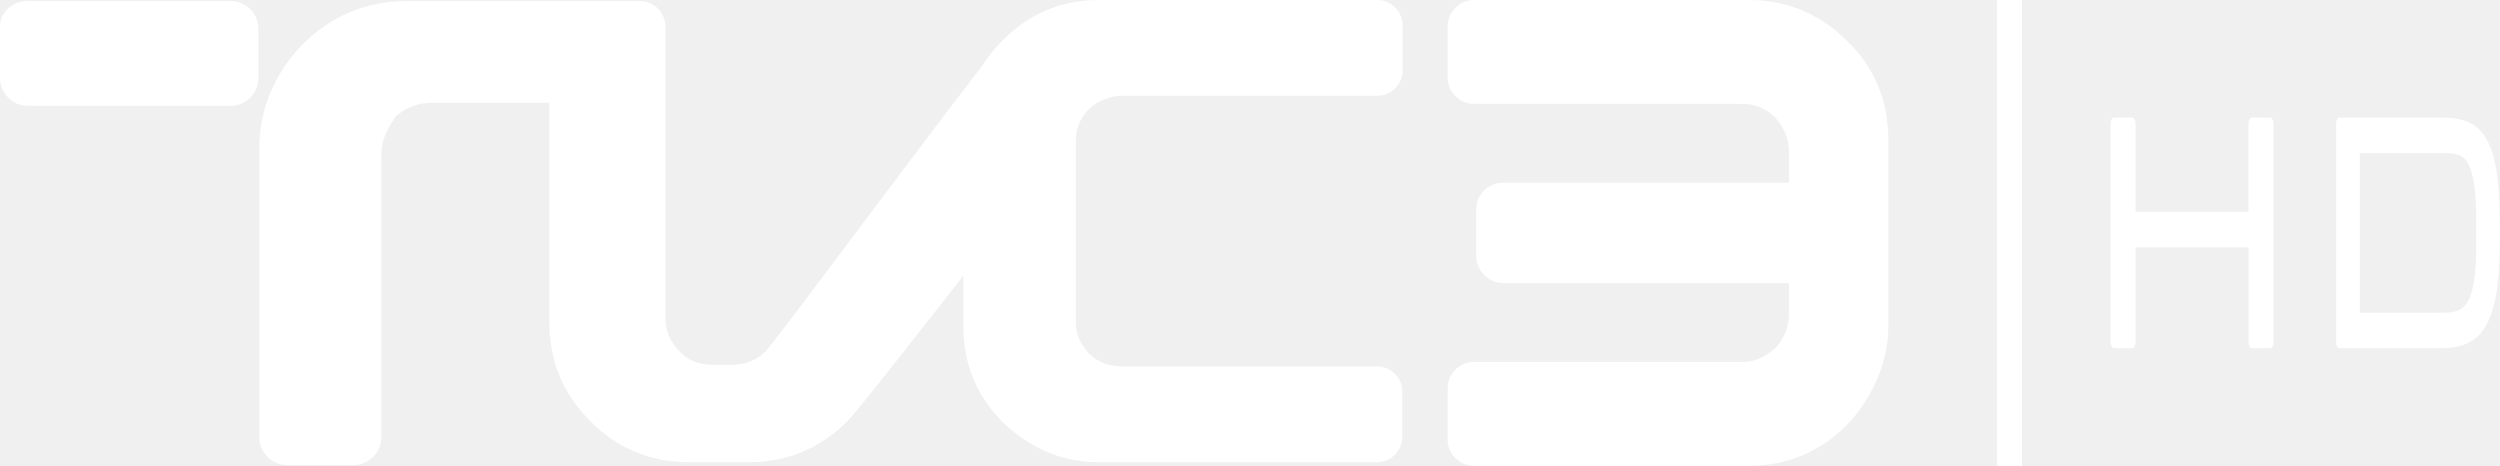
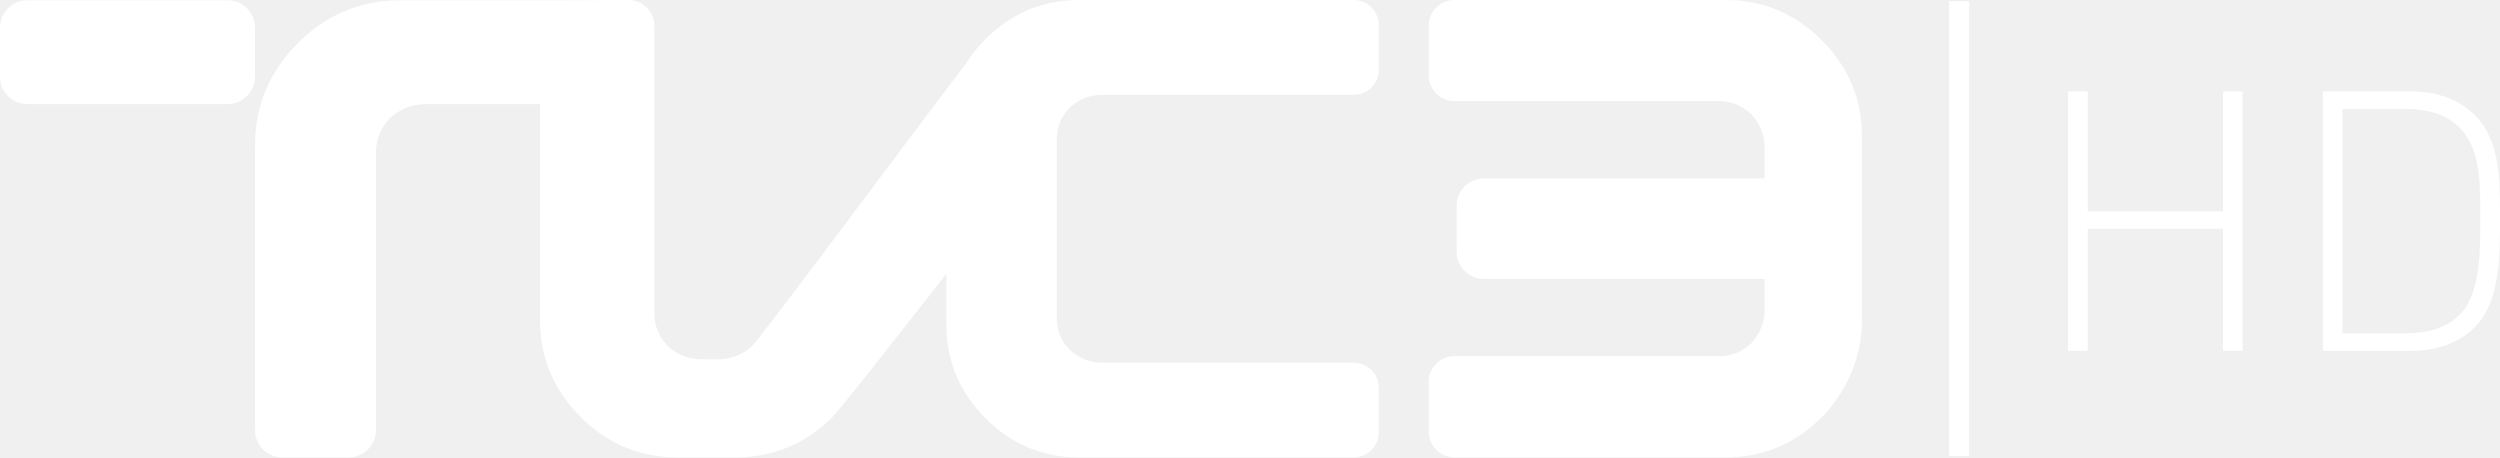
- <svg xmlns="http://www.w3.org/2000/svg" version="1.1" id="Layer_1" x="0px" y="0px" width="682.609" height="127.185" viewBox="0 0 682.609 127.185" enable-background="new 0 0 458.216 129.922" xml:space="preserve">
-   <defs id="defs13" />
-   <g id="g4155" style="fill:#ffffff">
-     <g transform="translate(-3.0517582e-5,0)" id="g4177" style="fill:#ffffff">
-       <g id="g7" transform="translate(-9.8425101e-4,0)" style="fill:#ffffff">
-         <path style="fill:#ffffff" d="m 104.11,42.462 0,77.021 c 0,4.057 -3.429,7.484 -7.486,7.484 l -18.327,0 c -4.058,0 -7.486,-3.428 -7.486,-7.484 l 0,-78.84 C 70.811,29.8 74.869,20.146 82.634,12.102 90.397,4.337 100.052,0.28 111.175,0.28 l 45.051,0 18.329,0 c 4.059,0 7.135,3.077 7.135,7.135 l 0,79.47 c 0,3.428 1.259,6.505 4.058,9.303 2.519,2.519 5.597,3.428 9.304,3.428 l 4.687,0 c 3.708,0 6.857,-1.26 9.305,-3.707 3.428,-3.706 39.736,-52.814 59.322,-78.209 1.54,-2.519 3.428,-4.687 5.597,-6.856 C 281.095,3.708 289.771,0 300.054,0 l 76.041,0 c 3.707,0 6.857,3.076 6.857,6.855 l 0,12.45 c 0,3.709 -3.08,6.857 -6.857,6.857 l -69.605,0 c -3.428,0 -6.506,1.259 -9.024,3.428 -2.517,2.518 -3.706,5.599 -3.706,8.675 l 0,49.67 c 0,3.426 1.259,6.225 3.706,8.672 2.519,2.519 5.597,3.431 9.024,3.431 l 69.537,0 c 3.703,0 6.855,3.076 6.855,6.854 l 0,12.453 c 0,3.706 -3.078,6.856 -6.855,6.856 l -76.043,0 c -9.934,0 -18.607,-3.709 -26.094,-10.844 -7.135,-7.137 -10.842,-15.809 -10.842,-26.094 l 0,-13.99 c -15.809,20.146 -29.172,37.284 -31.69,39.734 -7.486,7.484 -16.439,11.193 -27.005,11.193 l -16.16,0 c -10.563,0 -19.586,-3.709 -27.002,-11.193 -7.486,-7.486 -11.192,-16.439 -11.192,-27.003 l 0,-59.951 -31.97,0 c -3.706,0 -7.136,1.259 -9.934,3.706 -2.795,3.917 -3.985,6.995 -3.985,10.703 l 0,0 z" id="path4175" />
-         <path style="fill:#ffffff" d="m 7.503,0.279 55.544,0 c 4.058,0 7.486,3.429 7.486,7.486 l 0,13.641 c 0,4.058 -3.428,7.485 -7.486,7.485 l -55.544,0 c -4.058,0 -7.486,-3.428 -7.486,-7.485 l 0,-13.641 C -0.263,3.708 3.164,0.279 7.503,0.279 l 0,0 z" id="path4173" />
+ <svg xmlns="http://www.w3.org/2000/svg" width="52.917mm" height="9.682mm" viewBox="0 0 52.917 9.682" version="1.1" id="svg27411">
+   <defs id="defs27405" />
+   <g id="layer1" transform="translate(-83.68299,-126.8275)">
+     <g id="g27388" transform="matrix(2.744335,0,0,-2.744335,-904.8963,661.8228)" style="fill:#ffffff">
+       <path d="m 0,0 h 2.166 v 0.233 c 0,0.1 -0.034,0.186 -0.101,0.259 C 1.993,0.562 1.91,0.596 1.816,0.596 h -2.044 c -0.107,0 -0.197,0.089 -0.197,0.196 V 1.18 c 0,0.107 0.09,0.196 0.197,0.196 h 2.093 c 0.287,0 0.536,-0.104 0.741,-0.31 0.206,-0.206 0.31,-0.454 0.31,-0.741 v -0.928 -0.498 c 0,-0.313 -0.152,-0.584 -0.31,-0.741 -0.205,-0.206 -0.454,-0.31 -0.741,-0.31 h -2.093 c -0.107,0 -0.197,0.089 -0.197,0.197 v 0.387 c 0,0.107 0.09,0.197 0.197,0.197 h 2.044 c 0.094,0 0.177,0.033 0.249,0.102 0.067,0.075 0.101,0.161 0.101,0.26 v 0.234 H 0 c -0.115,0 -0.21,0.094 -0.21,0.21 V -0.21 C -0.21,-0.096 -0.115,0 0,0 m -11.235,1.374 h 1.547 c 0.114,0 0.21,-0.095 0.21,-0.209 V 0.783 c 0,-0.114 -0.096,-0.21 -0.21,-0.21 h -1.547 c -0.115,0 -0.21,0.096 -0.21,0.21 v 0.381 c 0,0.115 0.095,0.21 0.21,0.21 M -8.545,0.2 v -2.142 c 0,-0.115 -0.096,-0.21 -0.21,-0.21 h -0.513 c -0.115,0 -0.21,0.095 -0.21,0.21 v 2.194 c 0,0.307 0.111,0.572 0.331,0.792 0.219,0.22 0.485,0.33 0.792,0.33 h 1.248 l 0.51,0.002 c 0.109,0 0.199,-0.09 0.199,-0.198 v -2.219 c 0,-0.097 0.035,-0.182 0.108,-0.256 0.073,-0.065 0.159,-0.098 0.257,-0.098 h 0.127 c 0.1,0 0.188,0.035 0.261,0.102 0.099,0.103 1.108,1.465 1.648,2.176 0.042,0.067 0.093,0.131 0.153,0.191 0.2,0.2 0.443,0.302 0.723,0.302 h 2.119 c 0.104,0 0.191,-0.087 0.191,-0.191 V 0.836 c 0,-0.105 -0.087,-0.191 -0.191,-0.191 h -1.939 c -0.097,0 -0.181,-0.033 -0.253,-0.098 -0.068,-0.071 -0.1,-0.152 -0.1,-0.243 v -1.383 c 0,-0.092 0.032,-0.173 0.1,-0.243 0.072,-0.066 0.156,-0.099 0.253,-0.099 h 1.939 c 0.104,0 0.191,-0.087 0.191,-0.191 V -1.96 c 0,-0.105 -0.087,-0.192 -0.191,-0.192 h -2.119 c -0.28,0 -0.523,0.101 -0.723,0.302 -0.2,0.201 -0.302,0.443 -0.302,0.723 v 0.39 c -0.439,-0.559 -0.816,-1.04 -0.878,-1.103 -0.207,-0.207 -0.458,-0.312 -0.748,-0.312 h -0.447 c -0.29,0 -0.541,0.105 -0.748,0.312 -0.208,0.208 -0.313,0.459 -0.313,0.749 V 0.573 H -8.159 C -8.265,0.573 -8.357,0.537 -8.436,0.466 -8.51,0.389 -8.545,0.3 -8.545,0.2" style="fill:#ffffff;fill-opacity:1;fill-rule:nonzero;stroke:none" id="path6884" transform="translate(371.6704,193.5693)" />
+       <g id="g6886" transform="translate(377.3711,193.1806)" style="fill:#ffffff">
+         <path d="M 0,0 H -1.043 V -0.941 H -1.195 V 1.06 h 0.152 V 0.135 H 0 V 1.06 H 0.151 V -0.941 H 0 Z" style="fill:#ffffff;fill-opacity:1;fill-rule:nonzero;stroke:none" id="path6888" />
      </g>
-       <g id="g11" transform="matrix(1.055708,0,0,1.055708,-2.949649,-0.3399381)" style="fill:#ffffff">
-         <g id="g13" style="fill:#ffffff">
-           <path style="fill:#ffffff" d="m 391.673,47.566 73.818,0 0,-7.972 c 0,-3.248 -1.181,-6.201 -3.543,-8.858 -2.362,-2.362 -5.315,-3.544 -8.563,-3.544 l -69.39,0 c -3.543,0 -6.791,-2.952 -6.791,-6.791 l 0,-13.287 c 0,-3.544 2.953,-6.792 6.791,-6.792 l 71.162,0 c 9.744,0 18.307,3.544 25.393,10.631 7.087,6.791 10.631,15.649 10.631,25.394 l 0,31.299 0,17.126 c 0,10.63 -5.315,19.783 -10.631,25.394 -7.086,7.087 -15.648,10.63 -25.393,10.63 l -71.162,0 c -3.543,0 -6.791,-2.952 -6.791,-6.791 l 0,-13.287 c 0,-3.543 2.952,-6.792 6.791,-6.792 l 69.39,0 c 3.248,0 5.905,-1.181 8.563,-3.543 2.361,-2.657 3.543,-5.61 3.543,-8.858 l 0,-7.973 -73.818,0 c -3.839,0 -7.087,-3.248 -7.087,-7.086 l 0,-12.108 c 0,-3.544 2.952,-6.792 7.087,-6.792 l 0,0 z" id="path15" />
-         </g>
+       <g id="g6890" transform="translate(379.2065,193.9502)" style="fill:#ffffff">
+         <path d="m 0,0 c -0.115,0.121 -0.27,0.155 -0.43,0.155 h -0.484 v -1.731 h 0.484 c 0.16,0 0.315,0.033 0.43,0.154 0.157,0.166 0.149,0.515 0.149,0.739 C 0.149,-0.458 0.157,-0.165 0,0 m 0.107,-1.528 c -0.121,-0.121 -0.29,-0.183 -0.501,-0.183 H -1.065 V 0.29 h 0.671 c 0.211,0 0.38,-0.061 0.501,-0.183 0.202,-0.202 0.194,-0.52 0.194,-0.79 0,-0.269 0.008,-0.643 -0.194,-0.845" style="fill:#ffffff;fill-opacity:1;fill-rule:nonzero;stroke:none" id="path6892" />
      </g>
-     </g>
-     <g transform="matrix(0.7290753,0,0,0.7290753,219.2071,-318.1342)" style="opacity:1;fill:#ffffff" id="g4283">
-       <g id="g4279" style="fill:#ffffff">
-         <path id="path6" d="m 549.451,480.407 -6.731,0 c -0.724,0 -1.314,0.947 -1.314,2.111 l 0,33.162 -42.279,0 0,-33.163 c 0,-1.164 -0.582,-2.111 -1.306,-2.111 l -6.731,0 c -0.724,0 -1.314,0.947 -1.314,2.111 l 0,82.119 c 0,1.164 0.589,2.111 1.314,2.111 l 6.731,0 c 0.724,0 1.306,-0.947 1.306,-2.111 l 0,-35.661 42.297,0 0,35.661 c 0,1.164 0.589,2.111 1.314,2.111 l 6.731,0 c 0.724,0 1.314,-0.947 1.314,-2.111 l 0,-82.117 c 0,-1.164 -0.589,-2.111 -1.314,-2.111" style="opacity:1;fill:#ffffff;fill-rule:nonzero" />
-         <path id="path8" d="m 614.685,553.464 -31.553,0 0,-59.763 32.607,0 c 1.864,0 3.53,0.32 4.939,0.947 1.284,0.582 2.338,1.7 3.214,3.435 0.896,1.769 1.594,4.359 2.075,7.691 0.501,3.469 0.751,8.125 0.751,13.831 l 0,8.399 c 0,5.888 -0.303,10.636 -0.902,14.082 -0.573,3.298 -1.37,5.786 -2.371,7.406 -1.001,1.632 -2.18,2.67 -3.596,3.161 -1.534,0.536 -3.267,0.81 -5.163,0.81 m 19.976,-50.382 c -0.652,-5.626 -1.844,-10.179 -3.537,-13.557 -1.719,-3.401 -4.024,-5.82 -6.856,-7.167 -2.713,-1.29 -6.158,-1.951 -10.248,-1.951 l -38.567,0 c -0.672,0 -1.218,0.947 -1.218,2.111 l 0,82.13 c 0,1.164 0.547,2.1 1.218,2.1 l 38.37,0 c 4.149,0 7.653,-0.753 10.413,-2.248 2.878,-1.552 5.196,-4.143 6.902,-7.691 1.686,-3.515 2.871,-8.091 3.523,-13.638 0.615,-5.327 0.94,-11.911 0.94,-19.592 0,-8.194 -0.323,-15.086 -0.948,-20.495" style="opacity:1;fill:#ffffff;fill-rule:nonzero" />
-       </g>
-       <rect y="436.353" x="447.225" height="174.447" width="9.368" id="rect4277" style="opacity:1;fill:#ffffff;fill-opacity:1;stroke:none;stroke-width:0.1;stroke-miterlimit:4;stroke-dasharray:none;stroke-opacity:1" />
+       <path d="m 375.259,191.427 h 0.154 v 3.509 h -0.154 z" style="fill:#ffffff;fill-opacity:1;fill-rule:nonzero;stroke:none" id="path6894" />
    </g>
  </g>
</svg>
